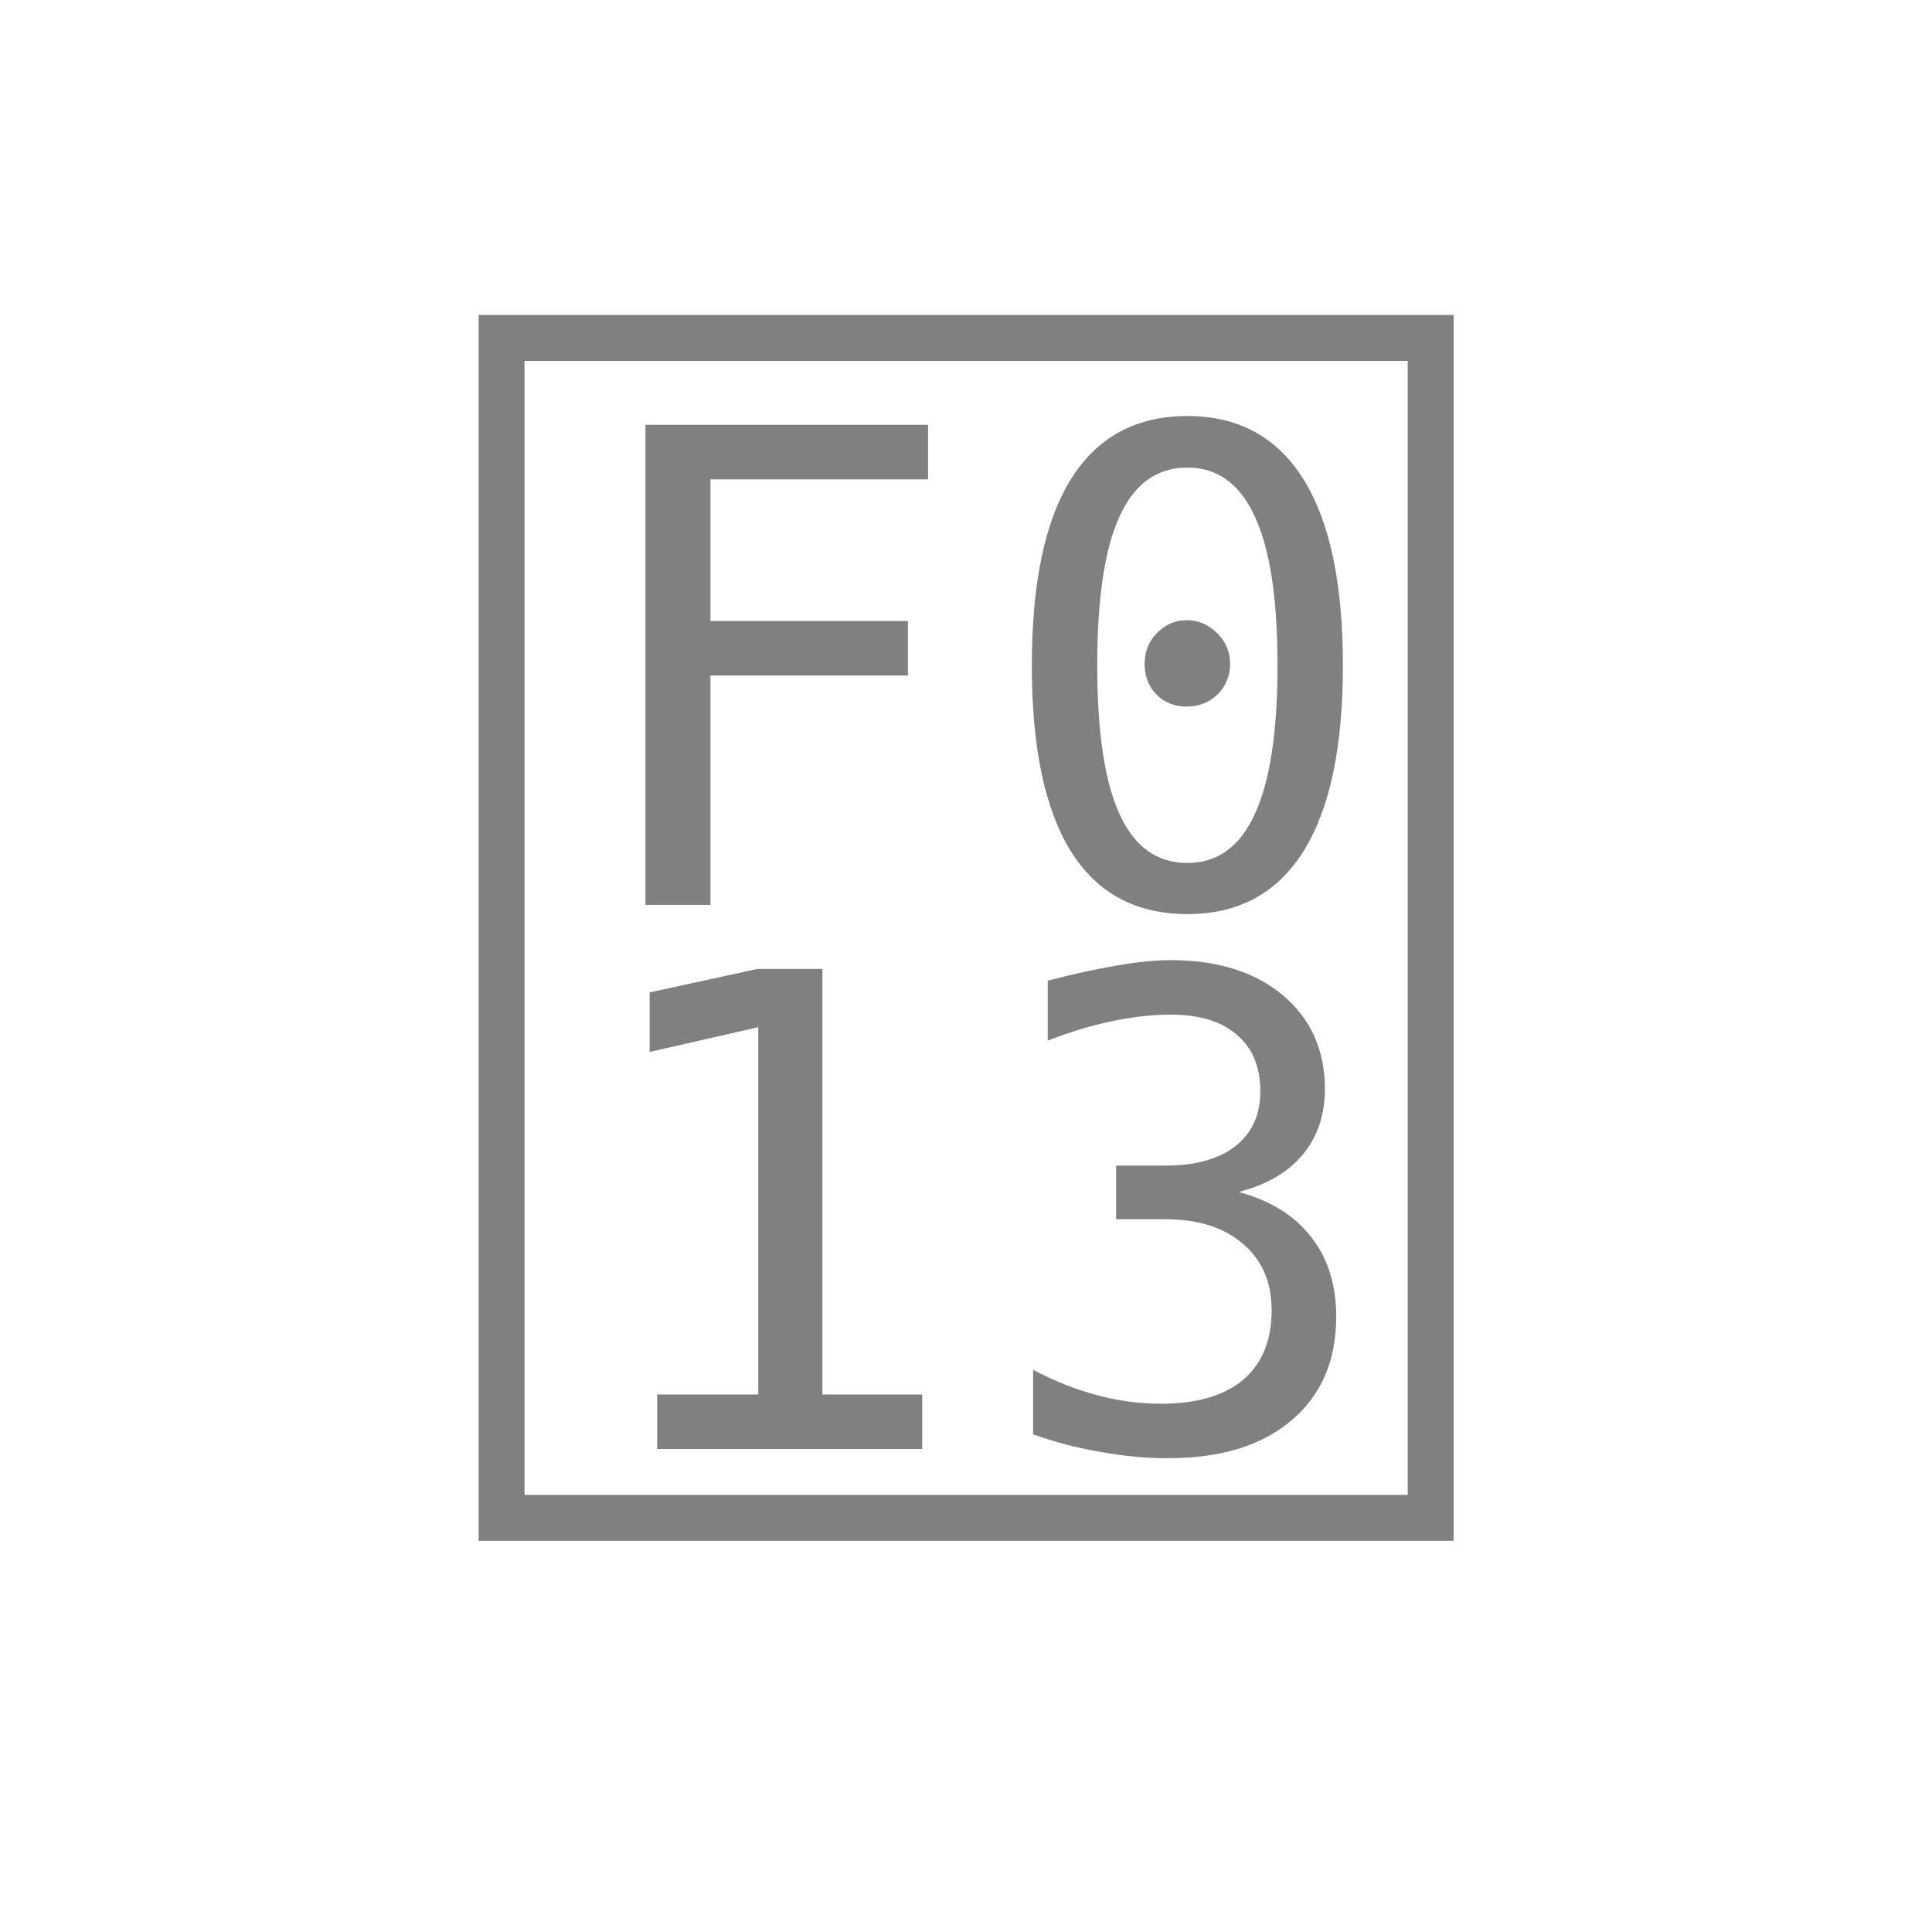
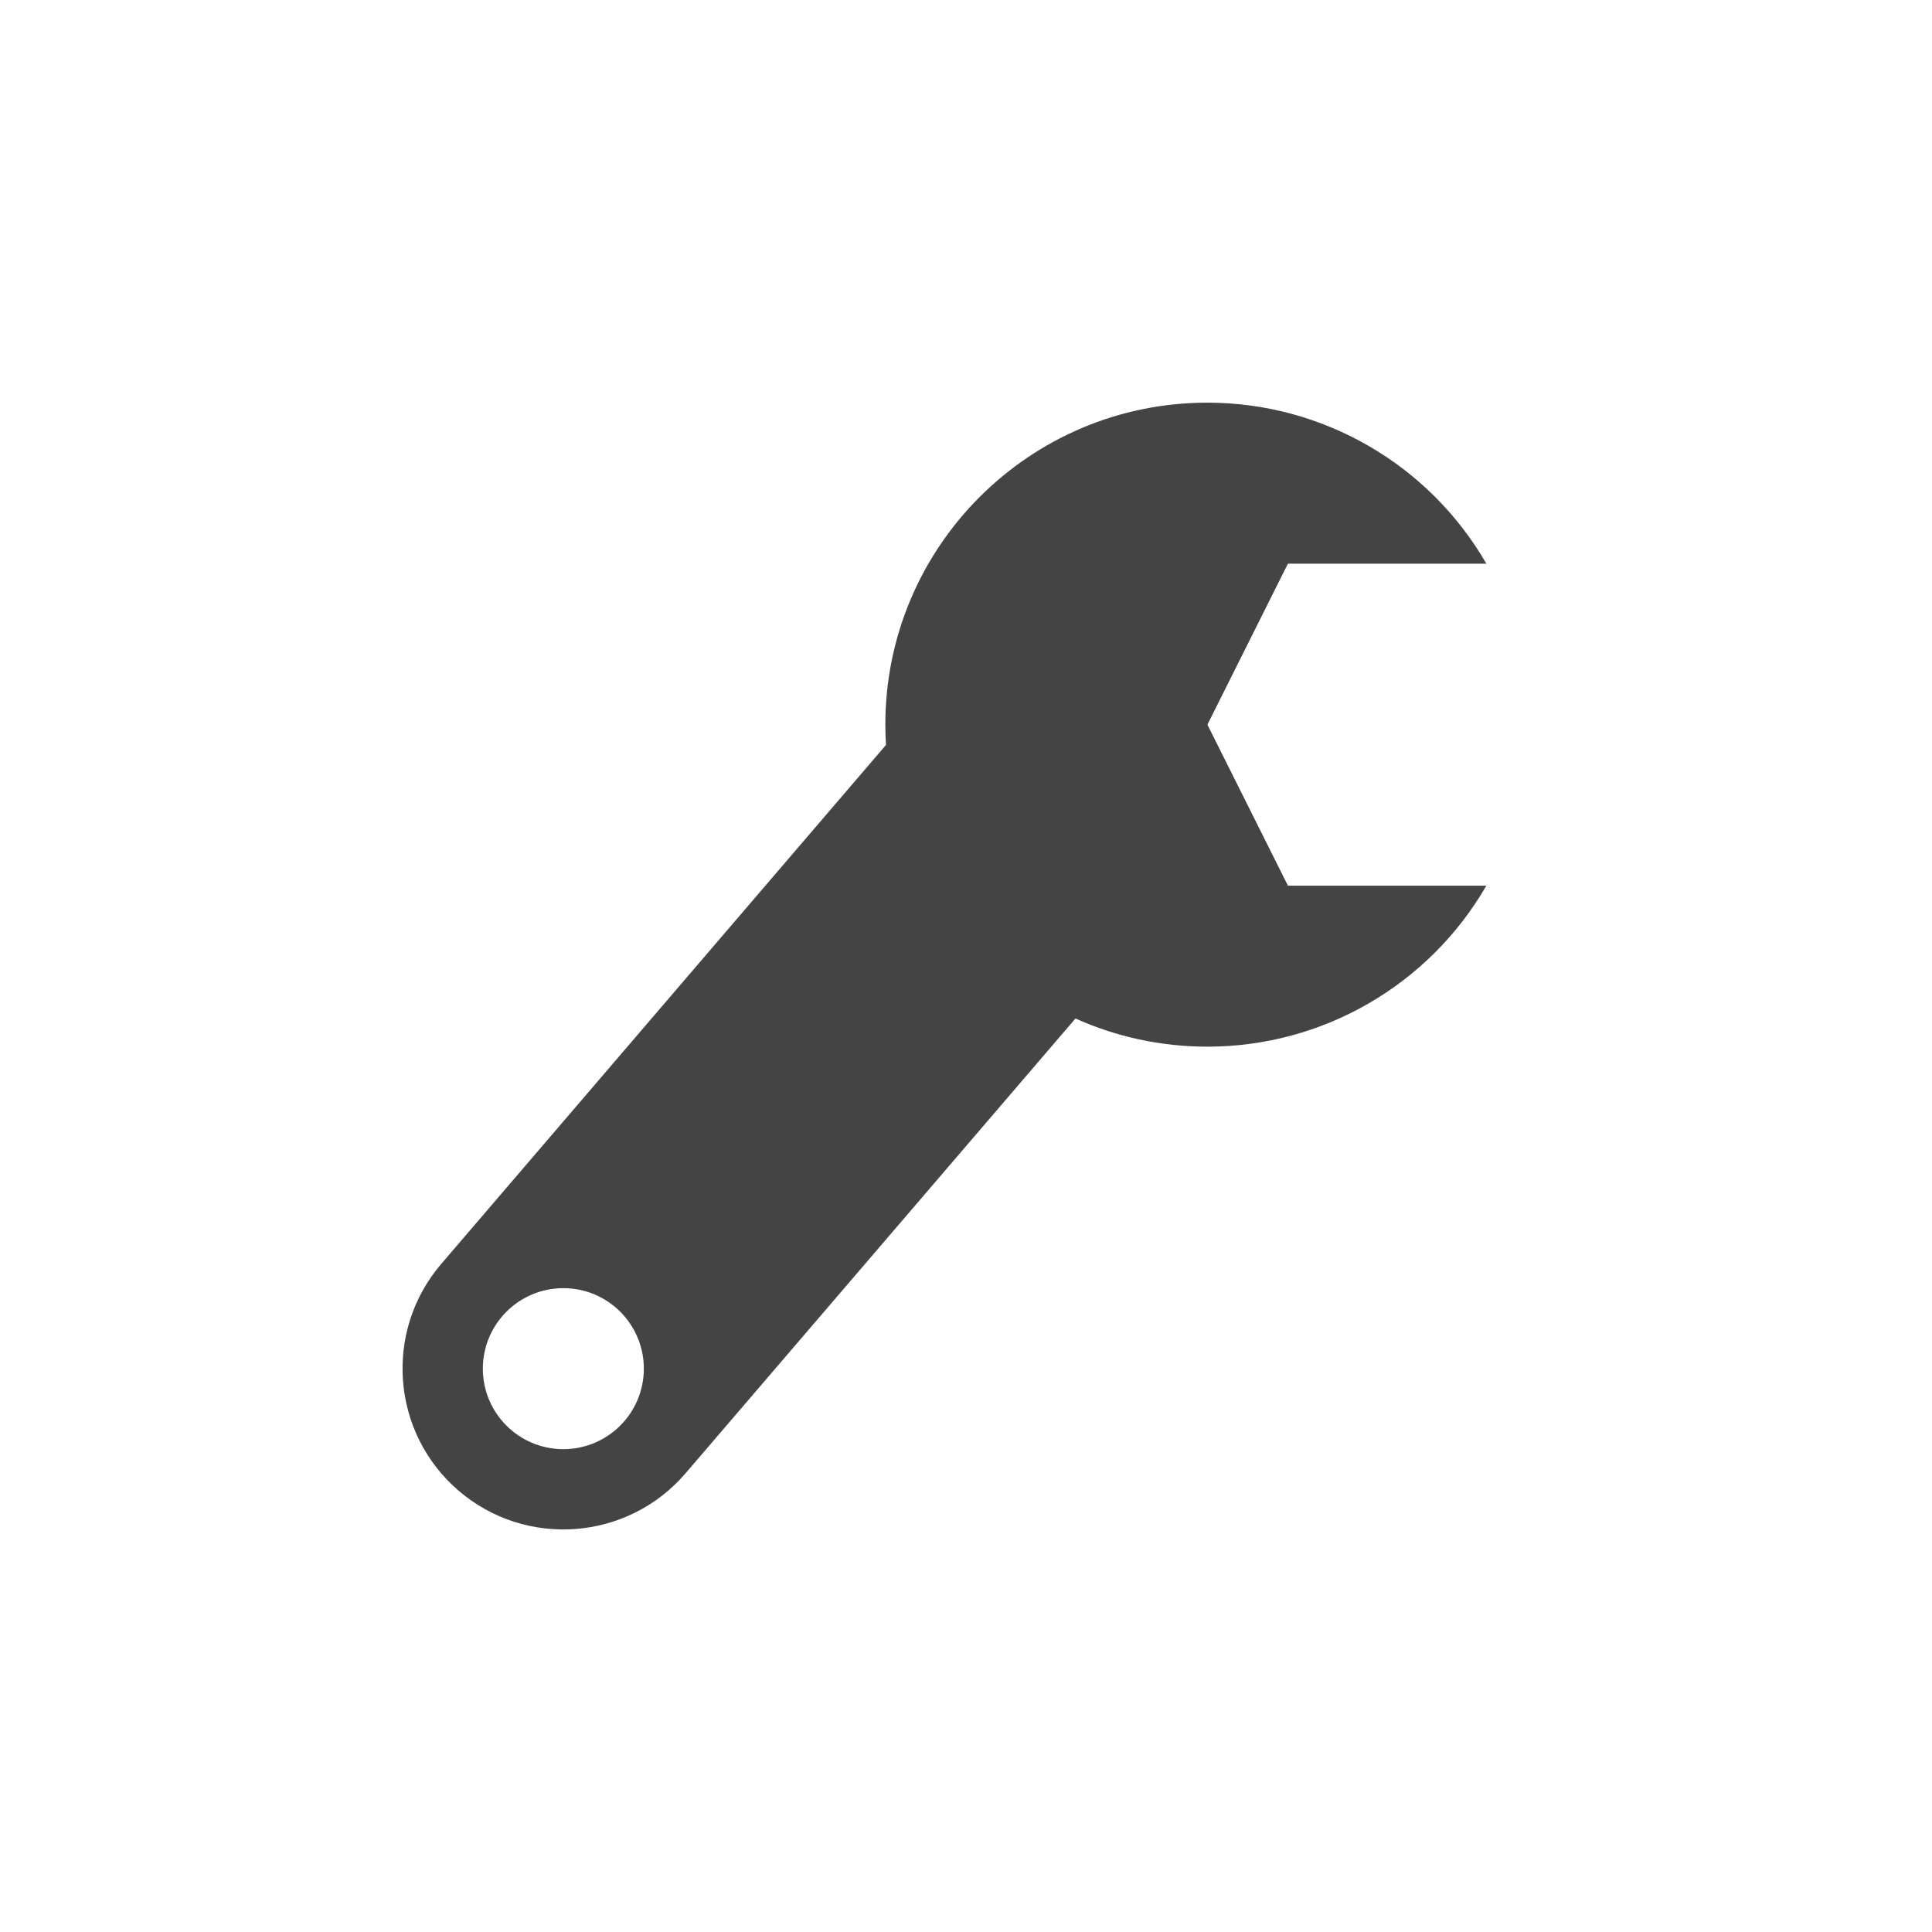
- <svg xmlns="http://www.w3.org/2000/svg" width="72" height="72">
-   <text x="36" y="54" font-family="Maple Mono NF CN" font-size="54" fill="#808080" text-anchor="middle"></text>
+ <svg xmlns="http://www.w3.org/2000/svg" width="24" height="24" version="1.1">
+   <defs>
+     <style id="current-color-scheme" type="text/css">.ColorScheme-Text { color:#444444; } .ColorScheme-Highlight { color:#4285f4; } .ColorScheme-NeutralText { color:#ff9800; } .ColorScheme-PositiveText { color:#4caf50; } .ColorScheme-NegativeText { color:#f44336; }</style>
+   </defs>
+   <path class="ColorScheme-Text" d="m14.998 5.002c-2.209 0-4 1.791-4 4 0 0.085 0.003 0.168 0.008 0.252l-5.525 6.447a2 2 0 0 0 0.217 2.818 2 2 0 0 0 2.818-0.217l4.844-5.65c0.5 0.225 1.055 0.35 1.639 0.35 1.429 2.65e-4 2.75-0.762 3.465-2h-2.465l-1-2 1-2h2.465c-0.715-1.238-2.036-2-3.465-2zm-8 11a1 1 0 0 1 1 1 1 1 0 0 1-1 1 1 1 0 0 1-1-1 1 1 0 0 1 1-1z" style="fill:currentColor" />
</svg>
